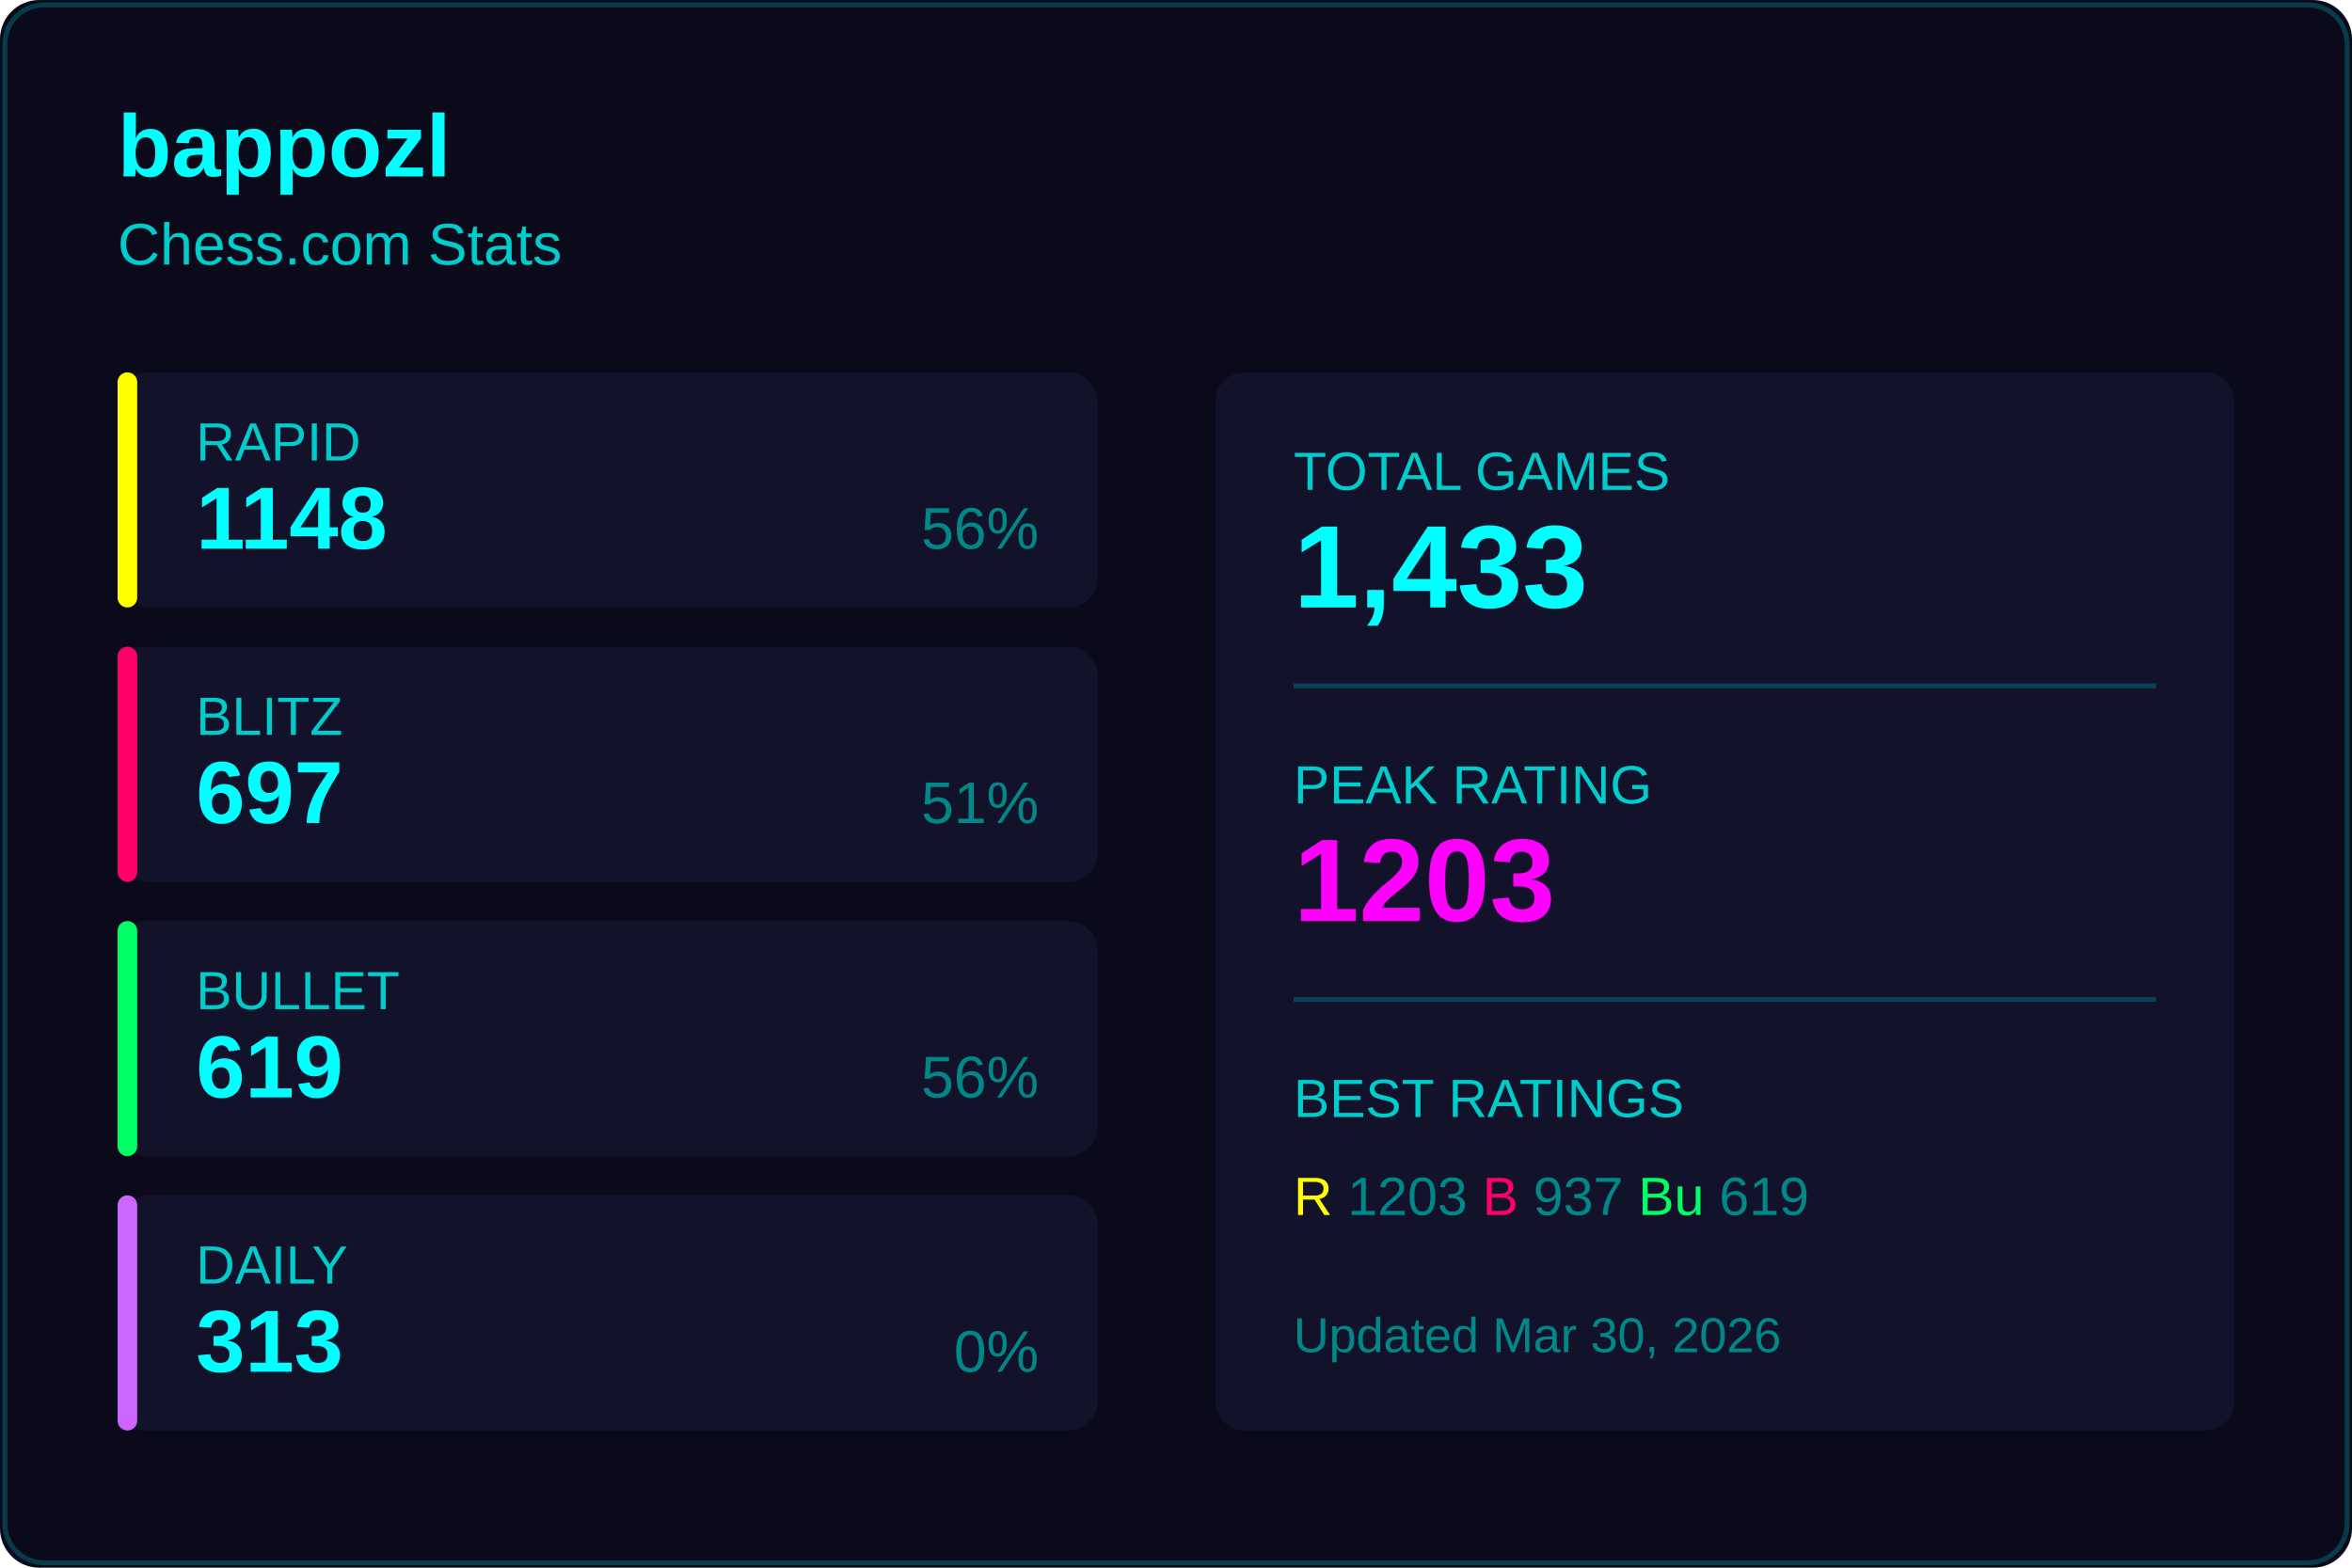
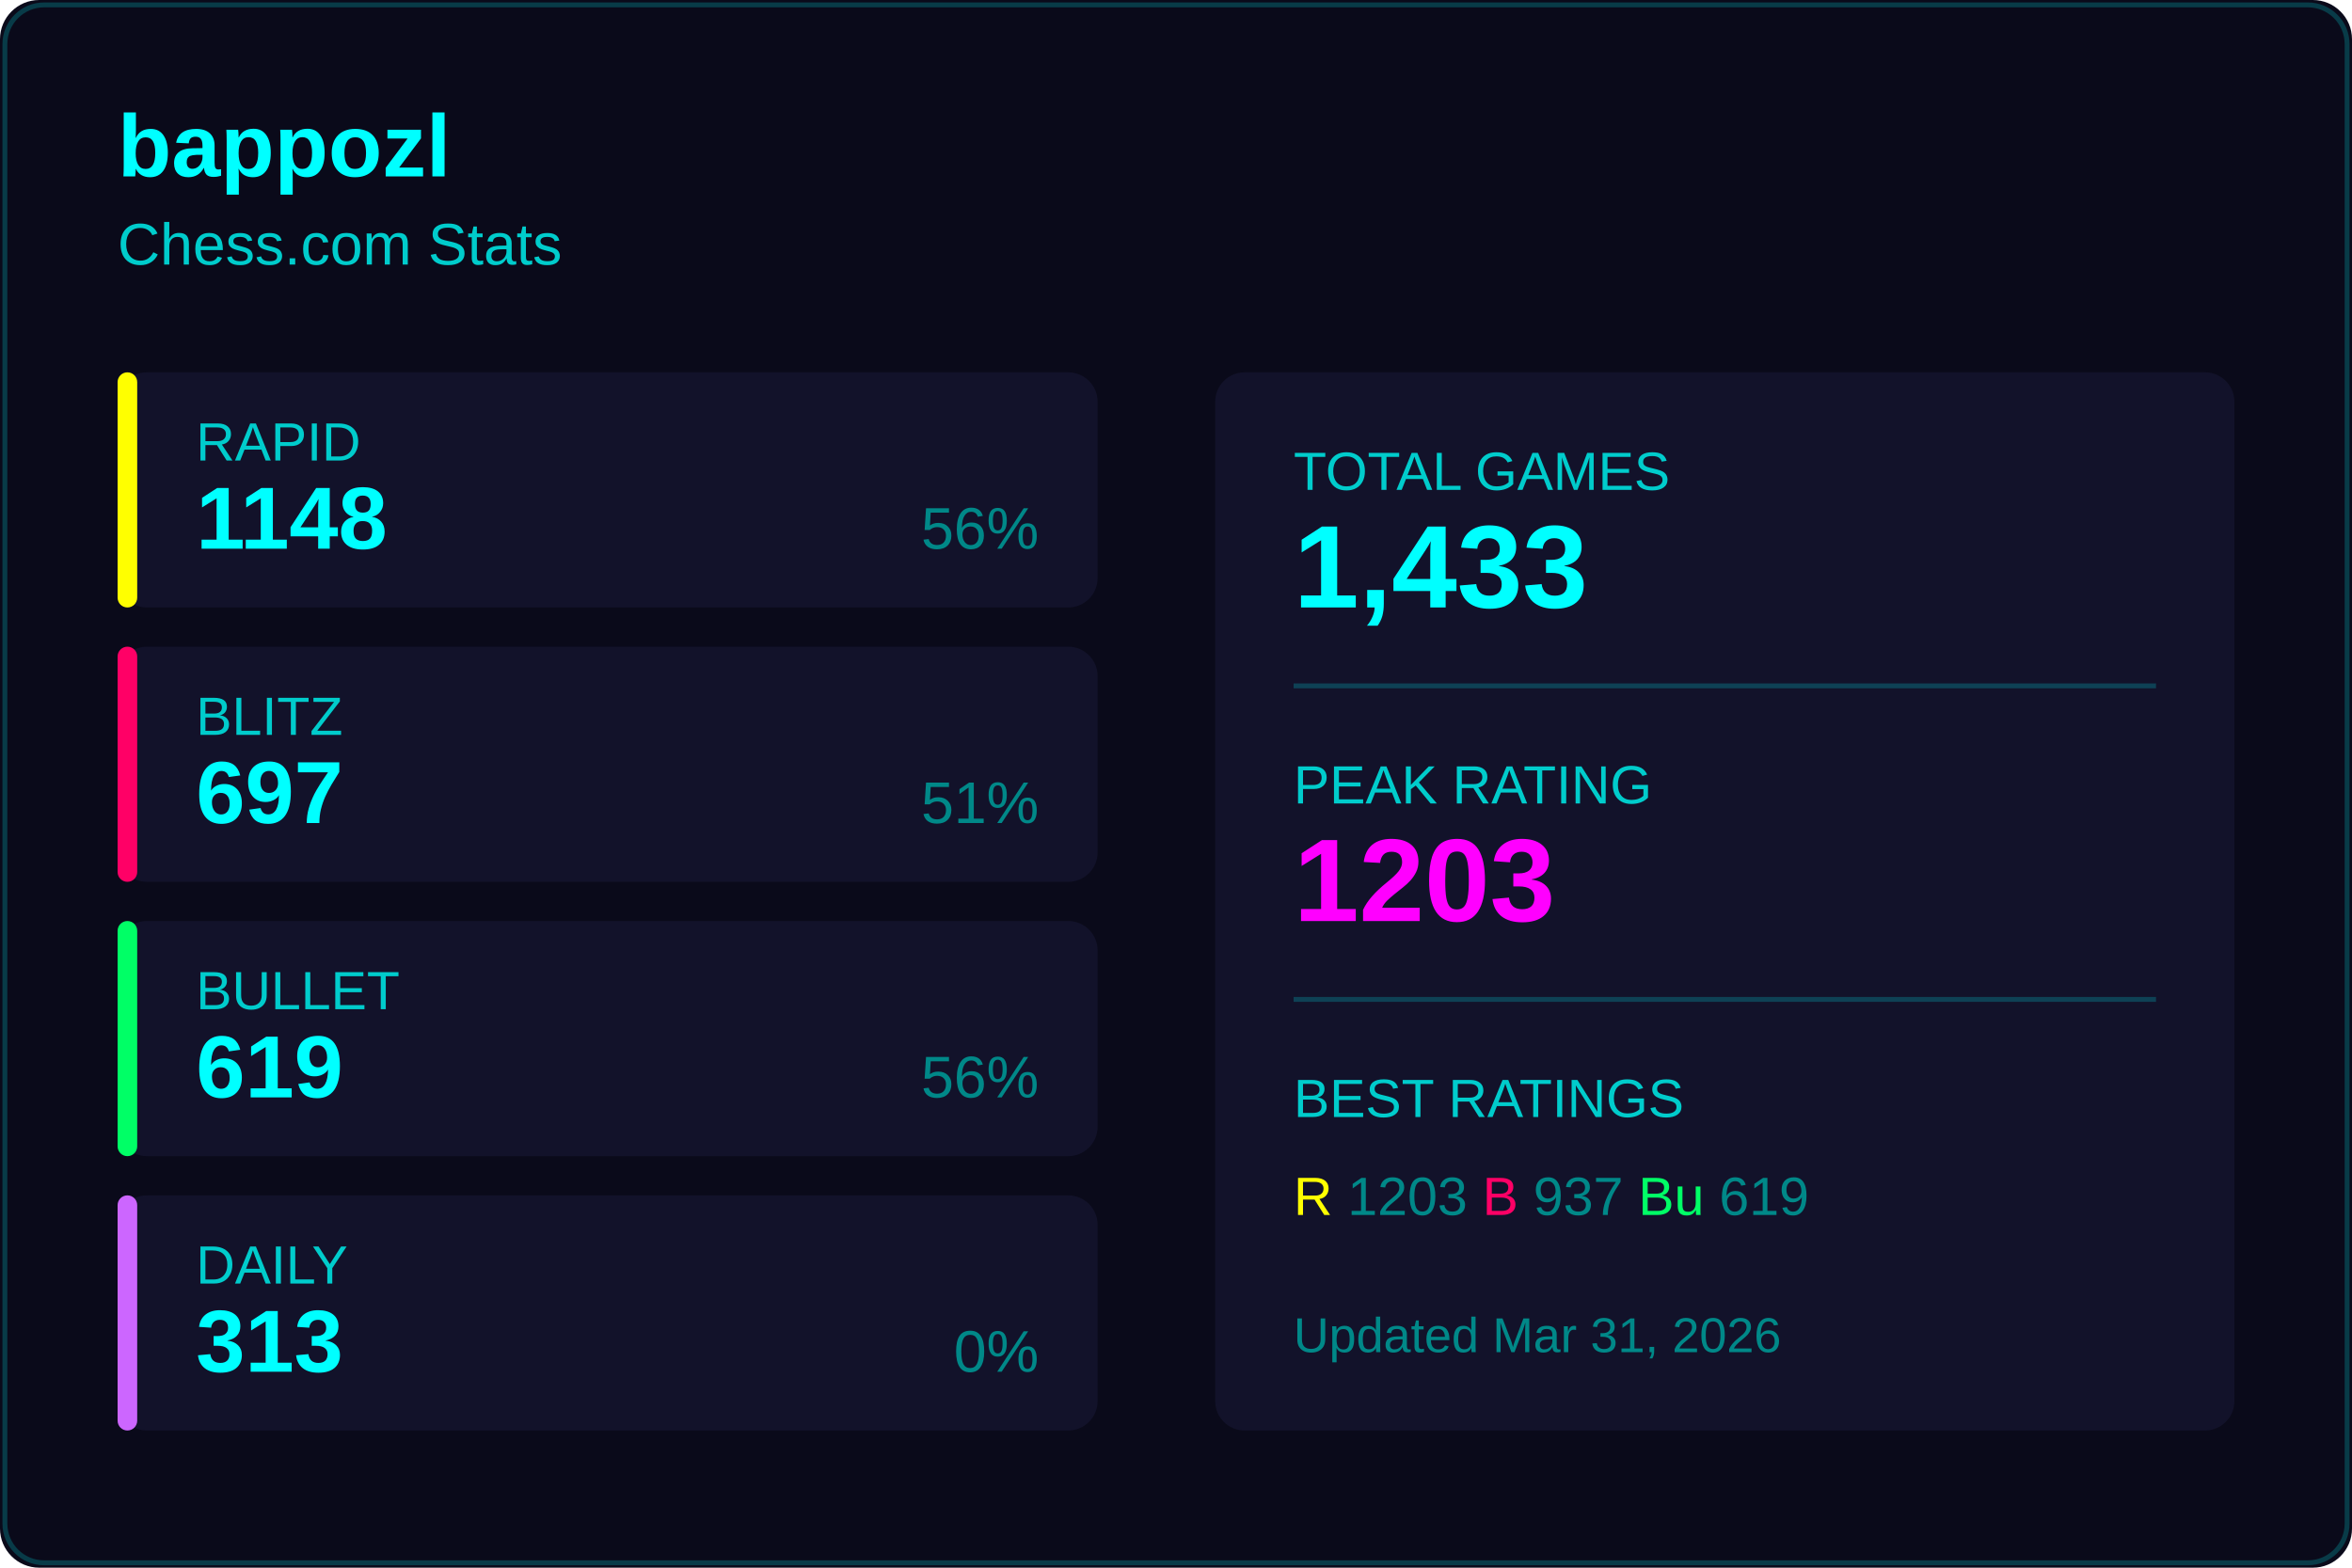
<svg xmlns="http://www.w3.org/2000/svg" width="480" height="320">
  <rect width="480" height="320" fill="#0a0a1a" rx="8" />
  <rect x="1" y="1" width="478" height="318" fill="none" stroke="#00ffff33" rx="8" />
  <text x="24" y="36" fill="#00ffff" font-size="18" font-weight="600" font-family="Segoe UI, Arial, sans-serif">
    bappozl
  </text>
  <text x="24" y="54" fill="#00cccc" font-size="12" font-family="Segoe UI, Arial, sans-serif">
    Chess.com Stats
  </text>
  <g transform="translate(24, 76)">
    <rect width="200" height="48" fill="#12122a" rx="6" />
    <rect width="4" height="48" fill="#ffff00" rx="2" />
    <text x="16" y="18" fill="#00cccc" font-size="11" font-family="Segoe UI, Arial, sans-serif">RAPID</text>
    <text x="16" y="36" fill="#00ffff" font-size="18" font-weight="600" font-family="Segoe UI, Arial, sans-serif">1148</text>
    <text x="188" y="36" fill="#008888" font-size="12" font-family="Segoe UI, Arial, sans-serif" text-anchor="end">56%</text>
  </g>
  <g transform="translate(24, 132)">
    <rect width="200" height="48" fill="#12122a" rx="6" />
    <rect width="4" height="48" fill="#ff0066" rx="2" />
    <text x="16" y="18" fill="#00cccc" font-size="11" font-family="Segoe UI, Arial, sans-serif">BLITZ</text>
    <text x="16" y="36" fill="#00ffff" font-size="18" font-weight="600" font-family="Segoe UI, Arial, sans-serif">697</text>
    <text x="188" y="36" fill="#008888" font-size="12" font-family="Segoe UI, Arial, sans-serif" text-anchor="end">51%</text>
  </g>
  <g transform="translate(24, 188)">
    <rect width="200" height="48" fill="#12122a" rx="6" />
    <rect width="4" height="48" fill="#00ff66" rx="2" />
    <text x="16" y="18" fill="#00cccc" font-size="11" font-family="Segoe UI, Arial, sans-serif">BULLET</text>
    <text x="16" y="36" fill="#00ffff" font-size="18" font-weight="600" font-family="Segoe UI, Arial, sans-serif">619</text>
    <text x="188" y="36" fill="#008888" font-size="12" font-family="Segoe UI, Arial, sans-serif" text-anchor="end">56%</text>
  </g>
  <g transform="translate(24, 244)">
    <rect width="200" height="48" fill="#12122a" rx="6" />
    <rect width="4" height="48" fill="#cc66ff" rx="2" />
    <text x="16" y="18" fill="#00cccc" font-size="11" font-family="Segoe UI, Arial, sans-serif">DAILY</text>
    <text x="16" y="36" fill="#00ffff" font-size="18" font-weight="600" font-family="Segoe UI, Arial, sans-serif">313</text>
    <text x="188" y="36" fill="#008888" font-size="12" font-family="Segoe UI, Arial, sans-serif" text-anchor="end">0%</text>
  </g>
  <g transform="translate(248, 76)">
    <rect width="208" height="216" fill="#12122a" rx="6" />
    <text x="16" y="24" fill="#00cccc" font-size="11" font-family="Segoe UI, Arial, sans-serif">TOTAL GAMES</text>
    <text x="16" y="48" fill="#00ffff" font-size="24" font-weight="600" font-family="Segoe UI, Arial, sans-serif">1,433</text>
    <line x1="16" y1="64" x2="192" y2="64" stroke="#00ffff33" />
    <text x="16" y="88" fill="#00cccc" font-size="11" font-family="Segoe UI, Arial, sans-serif">PEAK RATING</text>
    <text x="16" y="112" fill="#ff00ff" font-size="24" font-weight="600" font-family="Segoe UI, Arial, sans-serif">1203</text>
    <line x1="16" y1="128" x2="192" y2="128" stroke="#00ffff33" />
    <text x="16" y="152" fill="#00cccc" font-size="11" font-family="Segoe UI, Arial, sans-serif">BEST RATINGS</text>
    <text x="16" y="172" fill="#008888" font-size="11" font-family="Segoe UI, Arial, sans-serif">
      <tspan fill="#ffff00">R</tspan> 1203
      <tspan fill="#ff0066">B</tspan> 937
      <tspan fill="#00ff66">Bu</tspan> 619
    </text>
    <text x="16" y="200" fill="#008888" font-size="10" font-family="Segoe UI, Arial, sans-serif">
-       Updated Mar 30, 2026
+       Updated Mar 31, 2026
    </text>
  </g>
</svg>
